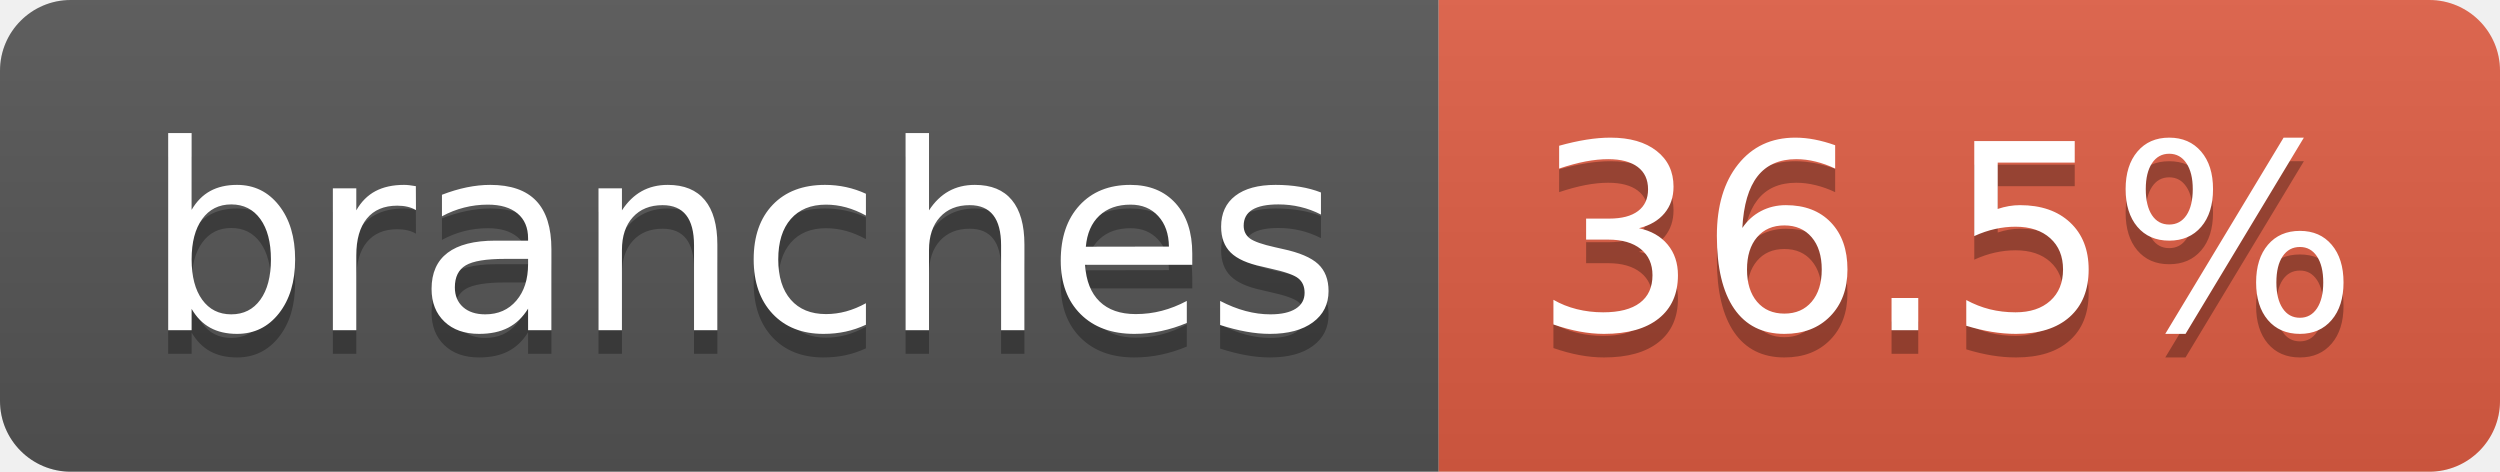
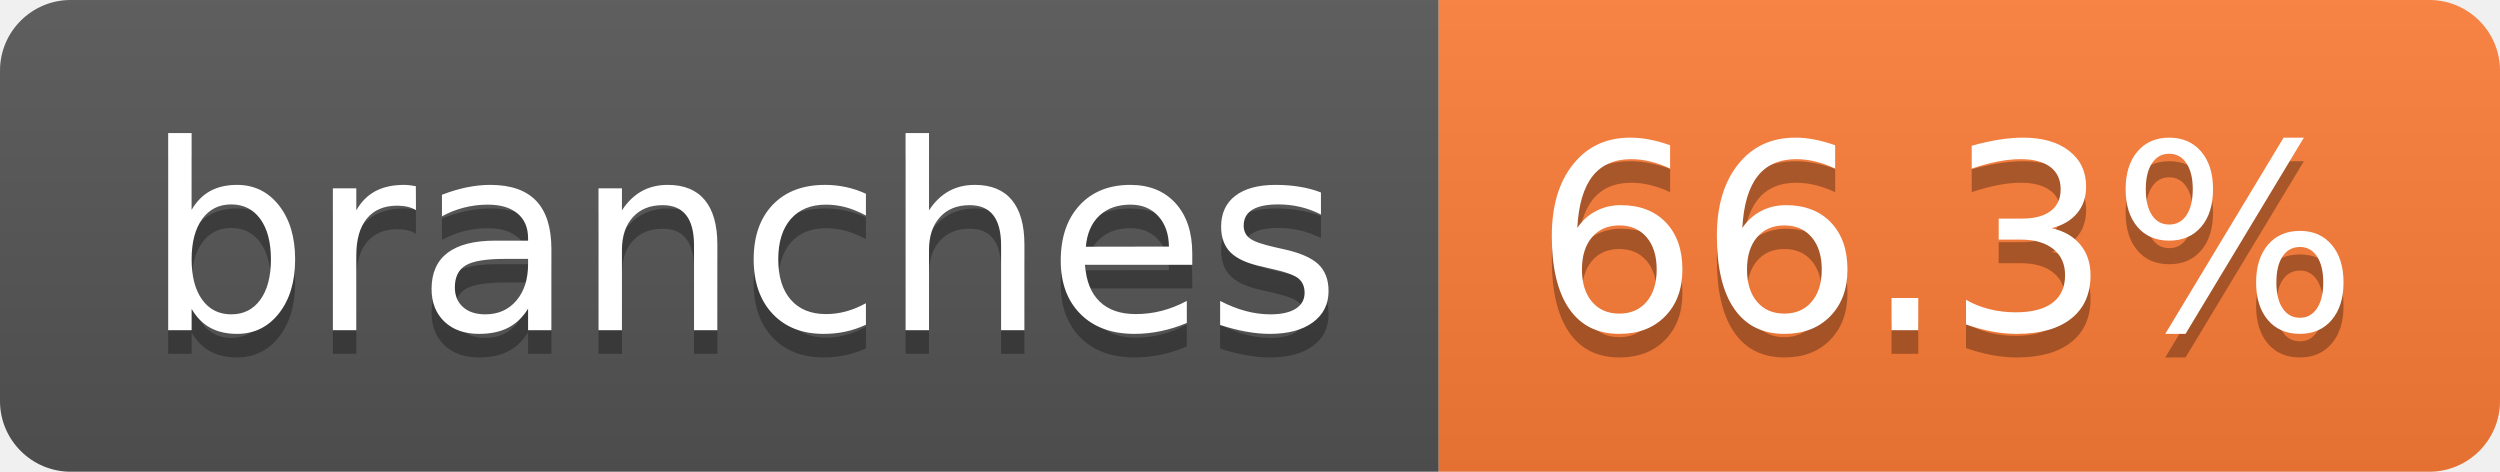
- <svg xmlns="http://www.w3.org/2000/svg" width="106" height="20" role="img" aria-label="branches: 36.5%">
+ <svg xmlns="http://www.w3.org/2000/svg" width="106" height="20" role="img" aria-label="branches: 66.3%">
  <linearGradient id="s" x2="0" y2="100%">
    <stop offset="0" stop-color="#bbb" stop-opacity=".1" />
    <stop offset="1" stop-opacity=".1" />
  </linearGradient>
  <clipPath id="r">
    <rect width="106" height="20" rx="3" fill="#fff" />
  </clipPath>
  <g clip-path="url(#r)">
    <rect width="61" height="20" fill="#555" />
-     <rect x="61" width="45" height="20" fill="#e05d44" />
+     <rect x="61" width="45" height="20" fill="#fe7d37" />
    <rect width="106" height="20" fill="url(#s)" />
  </g>
  <g fill="#fff" text-anchor="middle" font-family="Verdana,Geneva,DejaVu Sans,sans-serif" text-rendering="geometricPrecision" font-size="110">
    <text aria-hidden="true" x="315" y="150" fill="#010101" fill-opacity=".3" transform="scale(.1)" textLength="507">branches</text>
    <text x="315" y="140" transform="scale(.1)" fill="#fff" textLength="507">branches</text>
-     <text aria-hidden="true" x="825" y="150" fill="#010101" fill-opacity=".3" transform="scale(.1)" textLength="350">36.5%</text>
-     <text x="825" y="140" transform="scale(.1)" fill="#fff" textLength="350">36.5%</text>
+     <text aria-hidden="true" x="825" y="150" fill="#010101" fill-opacity=".3" transform="scale(.1)" textLength="350">66.3%</text>
+     <text x="825" y="140" transform="scale(.1)" fill="#fff" textLength="350">66.3%</text>
  </g>
</svg>
